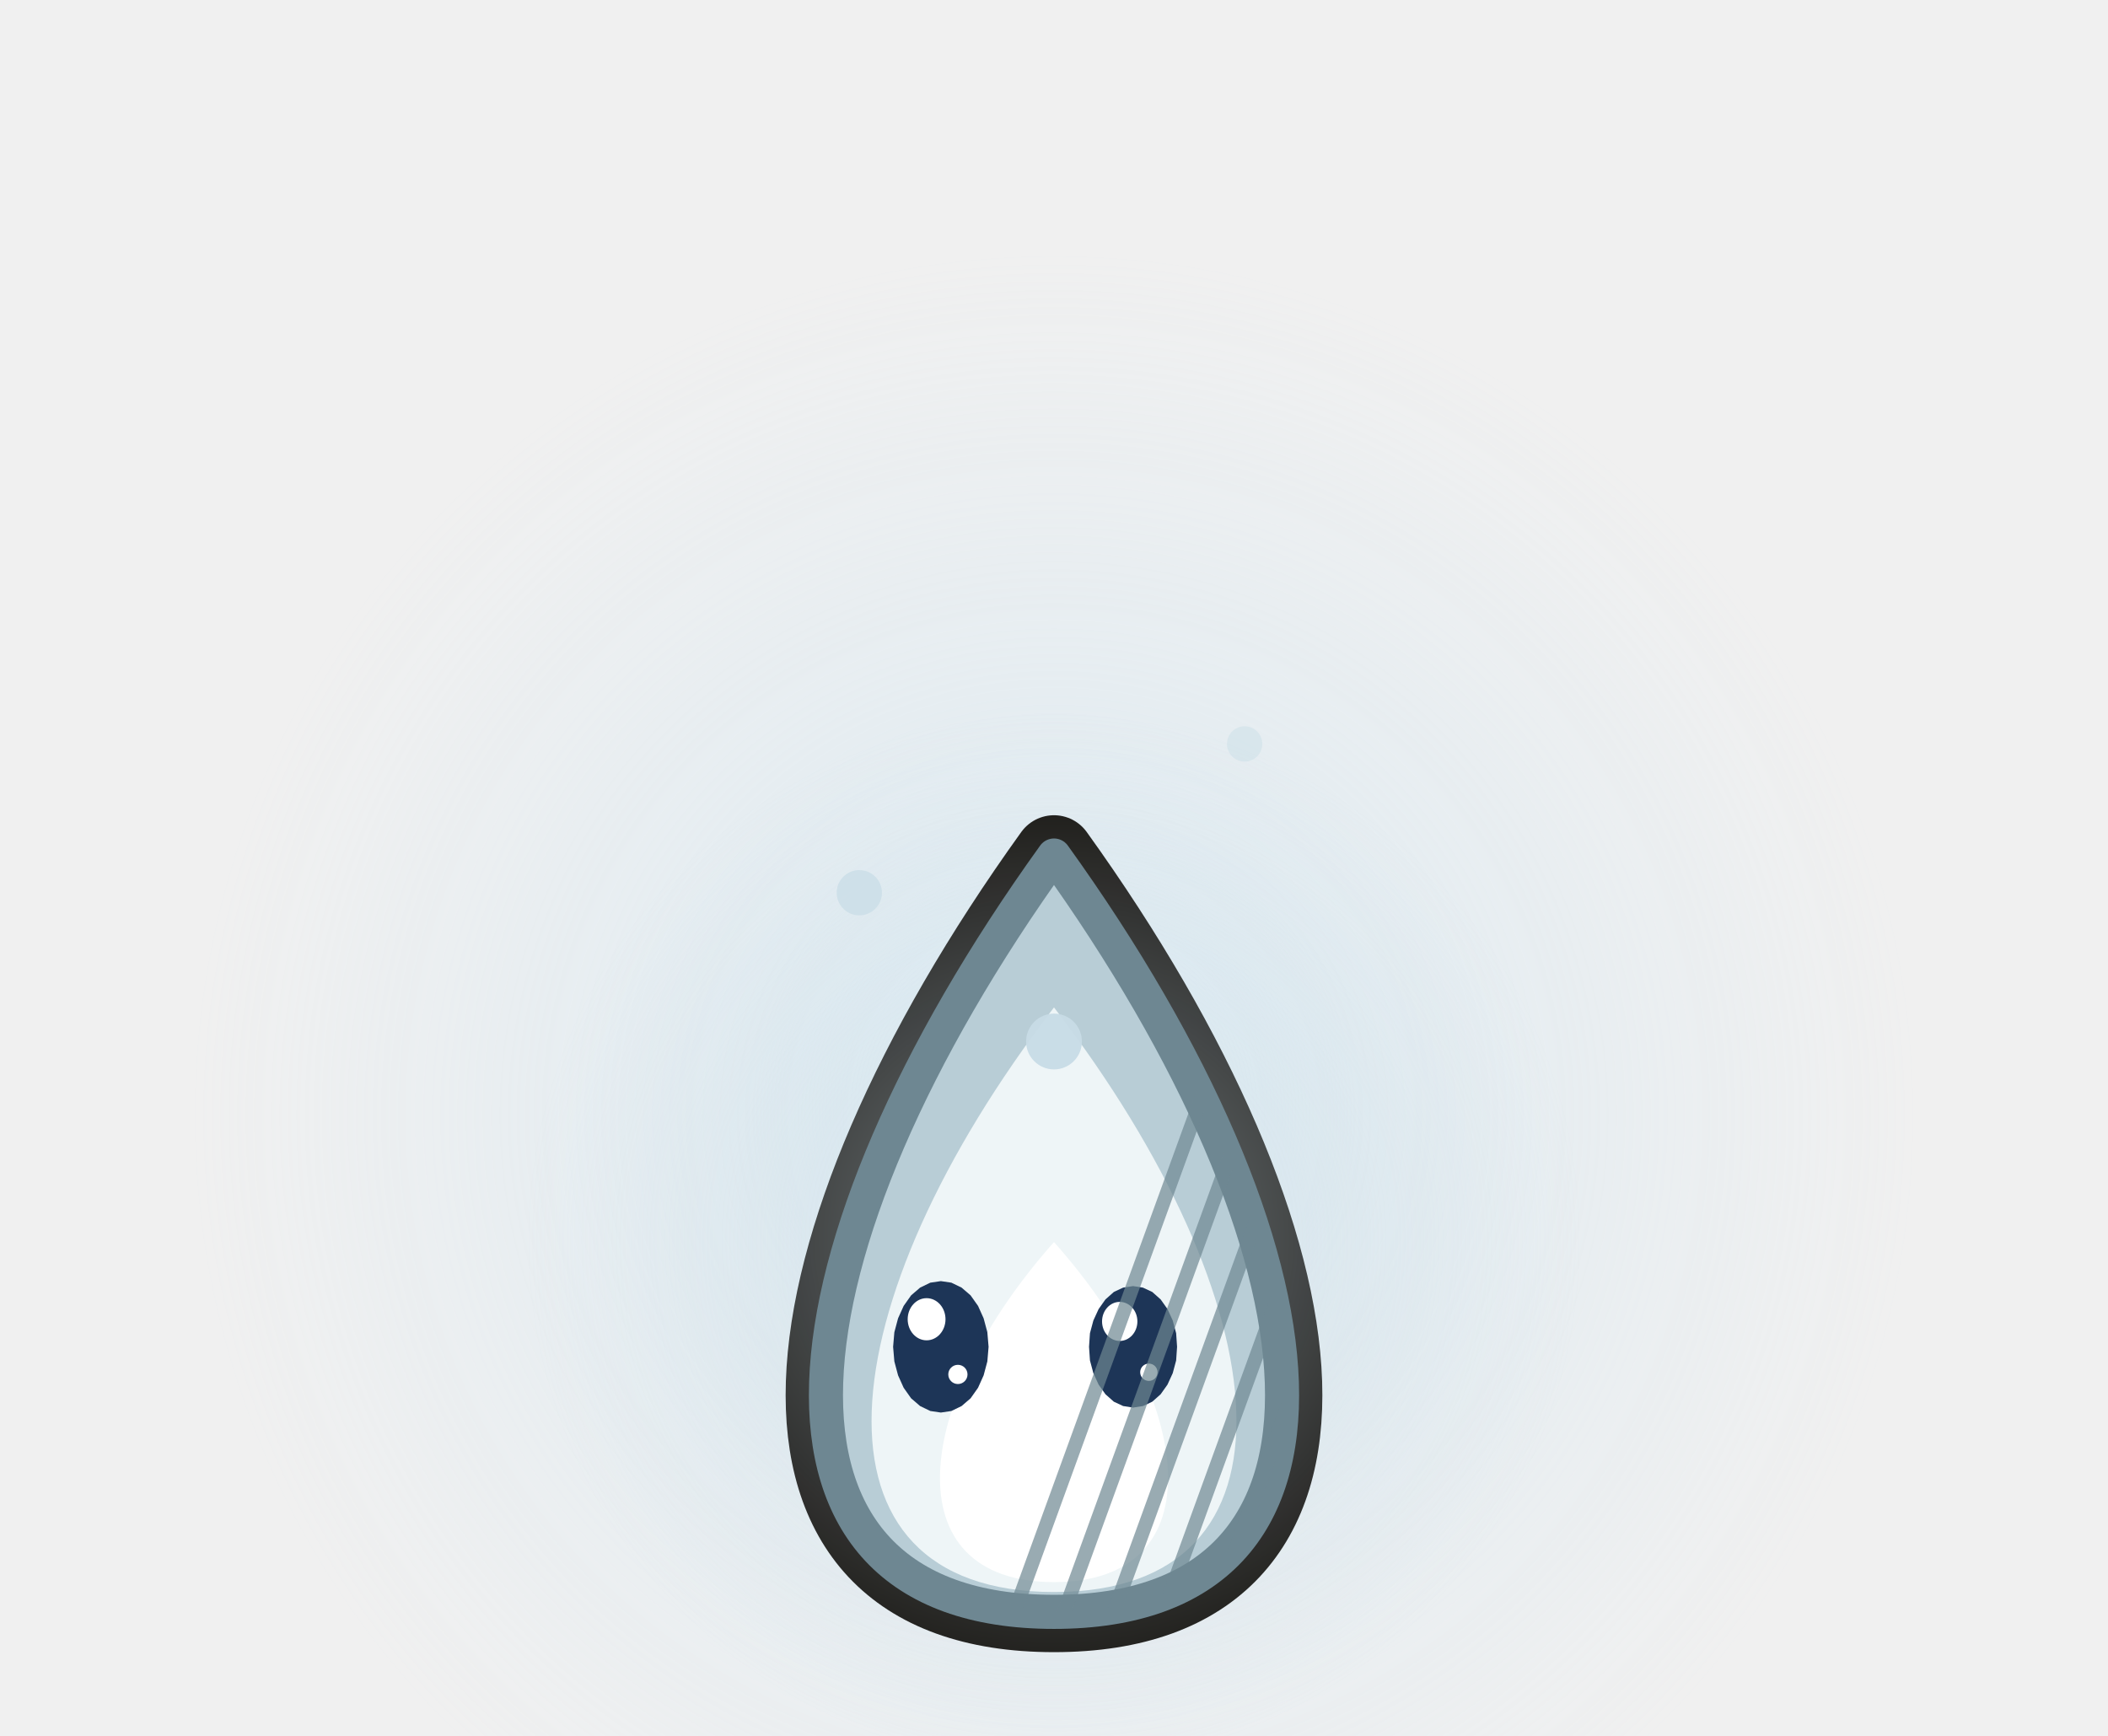
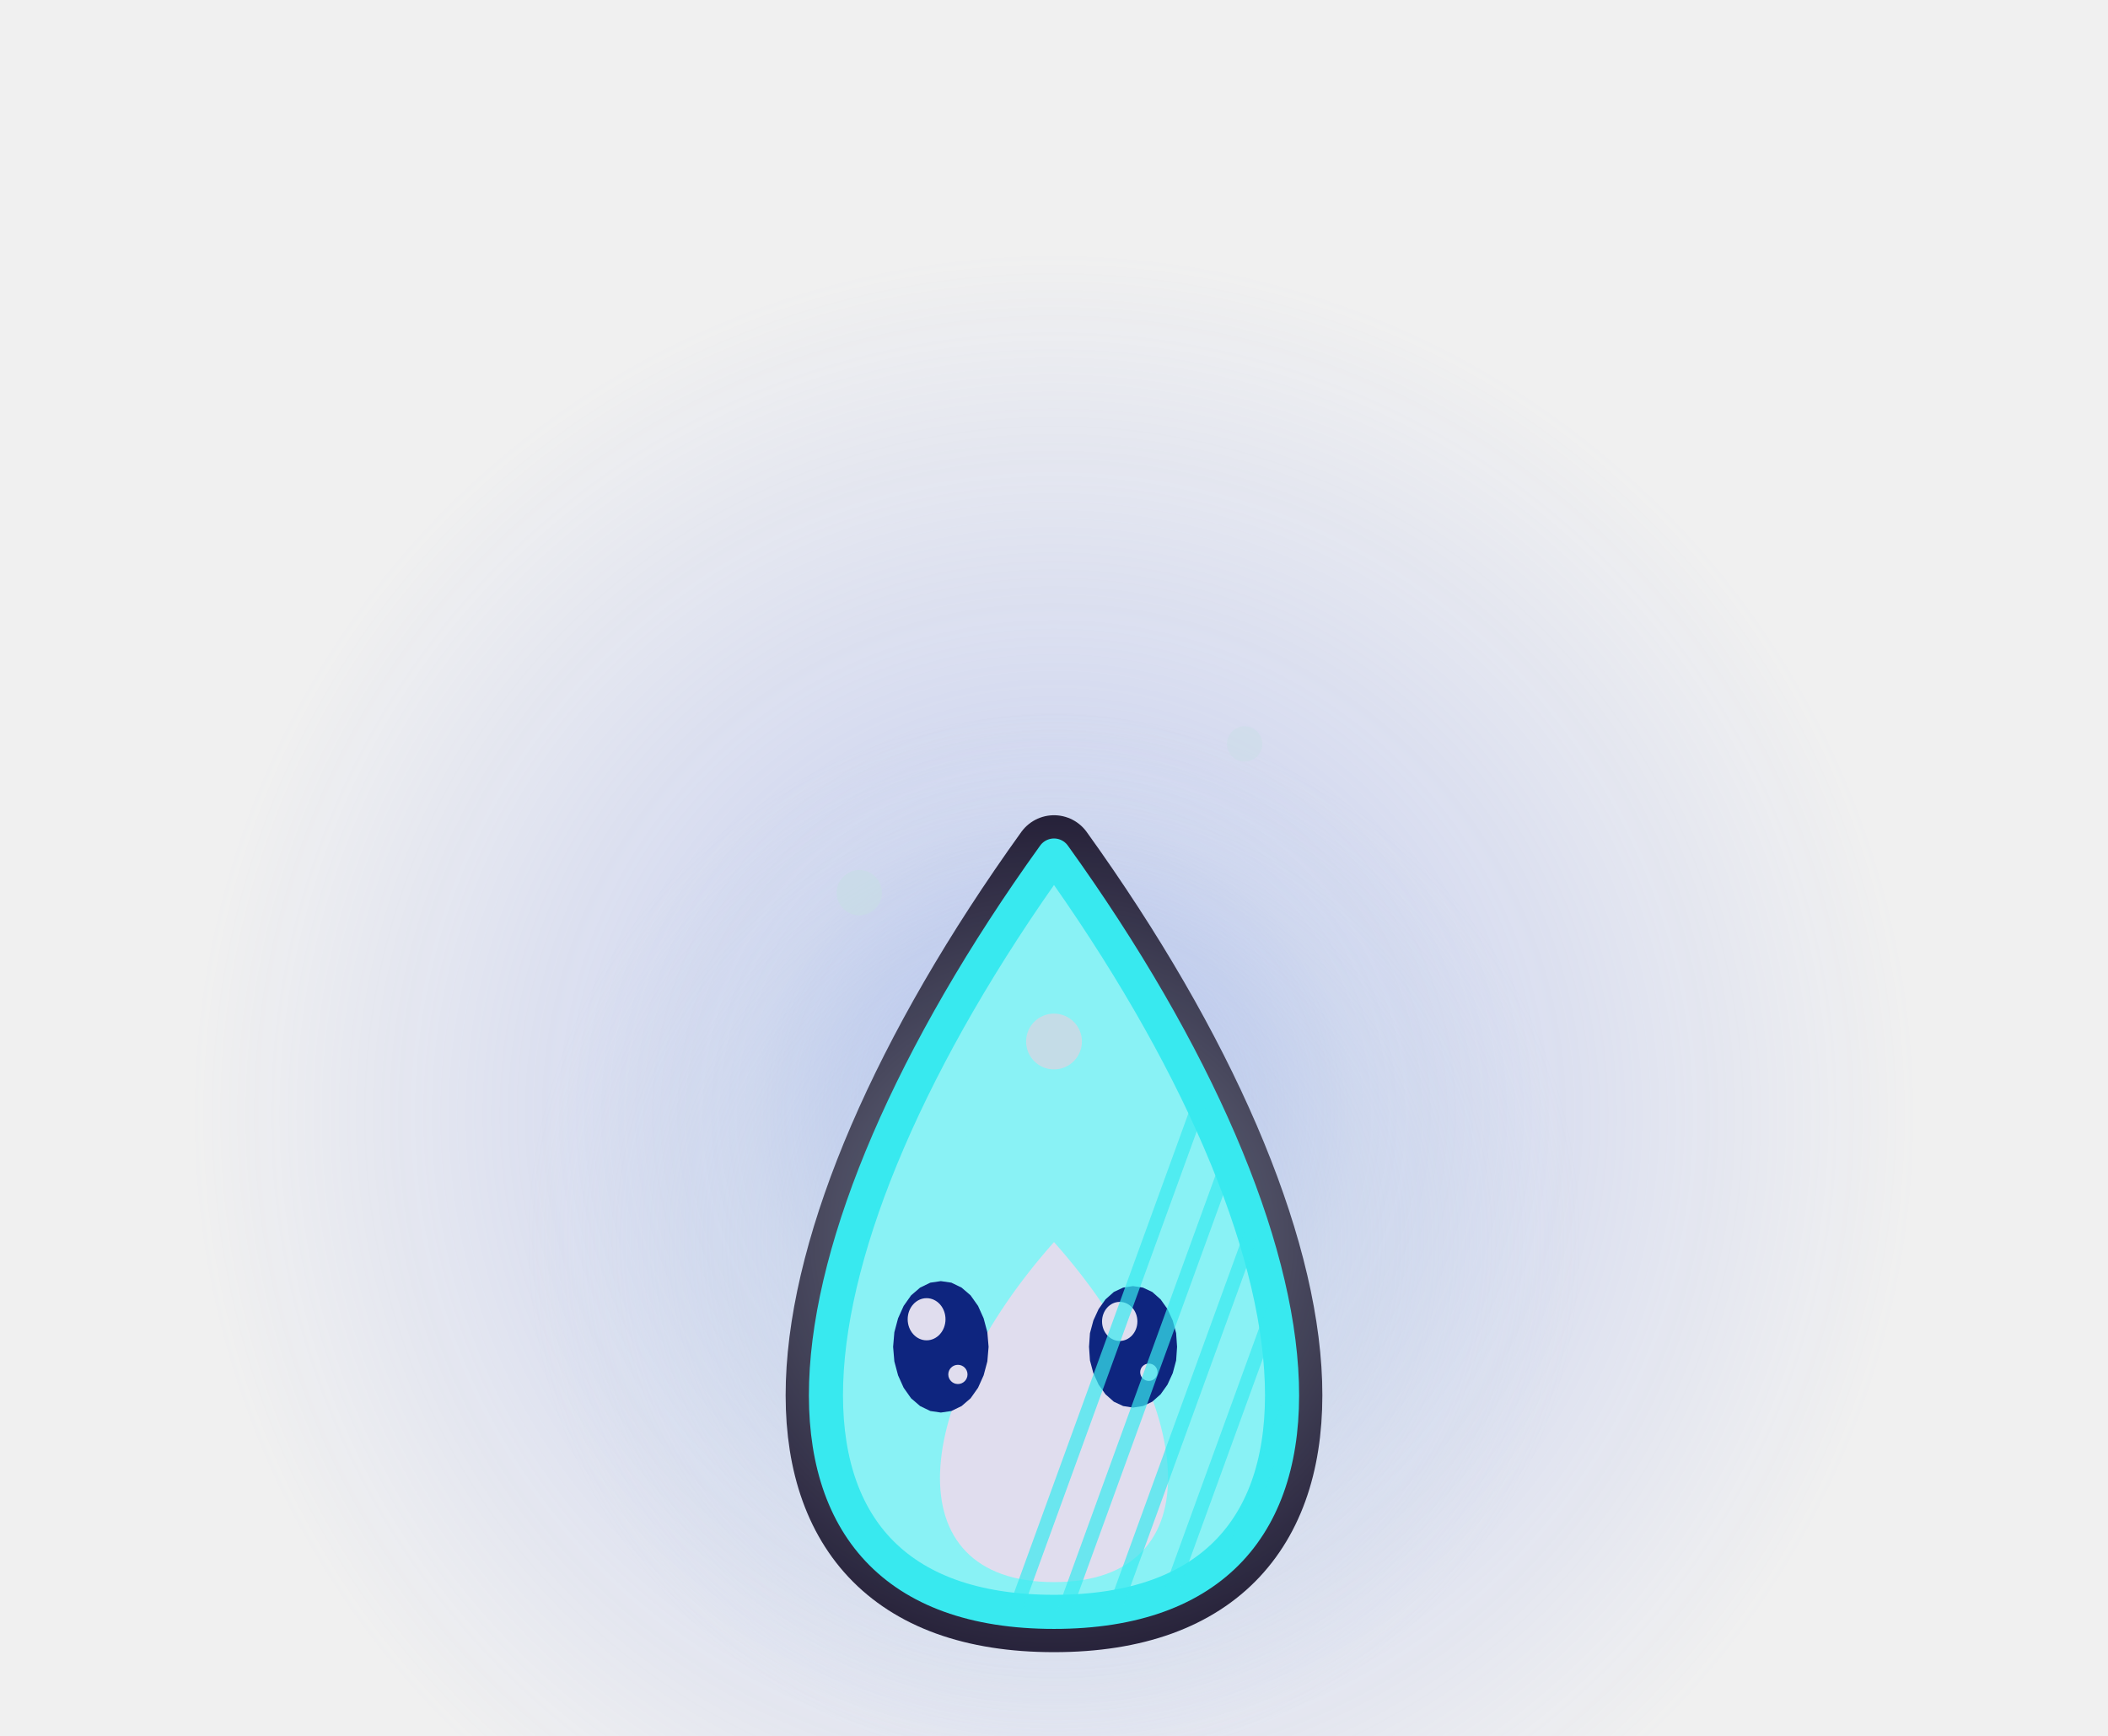
<svg xmlns="http://www.w3.org/2000/svg" width="176.8" height="145.6" viewBox="111.6 237.6 176.8 145.6">
  <defs>
    <radialGradient id="vb0curH">
-       <stop offset="0" stop-color="#E4F6FF" stop-opacity="0.6" />
-       <stop offset="0.35" stop-color="#BFE2F6" stop-opacity="0.26" />
-       <stop offset="1" stop-color="#BFE2F6" stop-opacity="0" />
+       <stop offset="0" stop-color="#758EF0" stop-opacity="0.6" />
+       <stop offset="0.35" stop-color="#758EF0" stop-opacity="0.26" />
+       <stop offset="1" stop-color="#758EF0" stop-opacity="0" />
    </radialGradient>
  </defs>
  <circle cx="200" cy="331.2" r="72.8" fill="url(#vb0curH)" />
  <g transform="translate(200 352) scale(2.6) translate(-20 -32)">
-     <path d="M20,40 C30.4,40 29.2,28.4 20,15.6 C10.8,28.4 9.6,40 20,40 Z" fill="none" stroke="#0D0905" stroke-width="2.6" stroke-linejoin="round" />
+     <path d="M20,40 C30.4,40 29.2,28.4 20,15.6 C10.8,28.4 9.6,40 20,40 Z" fill="none" stroke="#110923" stroke-width="2.6" stroke-linejoin="round" />
    <defs>
      <radialGradient id="vb0cur0h0">
        <stop offset="0" stop-color="rgb(200,220,230)" stop-opacity="0.55" />
        <stop offset="1" stop-color="rgb(200,220,230)" stop-opacity="0" />
      </radialGradient>
    </defs>
    <circle cx="20" cy="28" r="17" fill="url(#vb0cur0h0)" />
-     <path d="M20,40 C30.4,40 29.2,28.4 20,15.6 C10.8,28.4 9.6,40 20,40 Z" fill="#B8CDD6" stroke="#6E8792" stroke-width="1.1" stroke-linejoin="round" stroke-linecap="round" />
-     <path d="M20,39.36 C28.32,39.36 27.36,30.08 20,20.5 C12.64,30.08 11.68,39.36 20,39.36 Z" fill="#EEF5F7" stroke="none" />
-     <path d="M20,39.04 C25.2,39.04 24.6,33.24 20,28.07 C15.4,33.24 14.8,39.04 20,39.04 Z" fill="#FFFFFF" stroke="none" />
+     <path d="M20,40 C30.4,40 29.2,28.4 20,15.6 C10.8,28.4 9.6,40 20,40 Z" fill="#89F2F5" stroke="#38E9EF" stroke-width="1.1" stroke-linejoin="round" stroke-linecap="round" />
+     <path d="M20,39.36 C28.32,39.36 27.36,30.08 20,20.5 C12.64,30.08 11.68,39.36 20,39.36 Z" fill="#89F2F5" stroke="none" />
+     <path d="M20,39.04 C25.2,39.04 24.6,33.24 20,28.07 C15.4,33.24 14.8,39.04 20,39.04 Z" fill="#E0DDEE" stroke="none" />
    <ellipse cx="20" cy="21.6" rx="0.9" ry="0.9" fill-opacity="0.95" fill="rgb(200,220,230)" stroke="none" />
    <ellipse cx="13.72" cy="16.8" rx="0.73" ry="0.73" fill-opacity="0.72" fill="rgb(200,220,230)" stroke="none" />
    <ellipse cx="26.15" cy="12" rx="0.57" ry="0.57" fill-opacity="0.48" fill="rgb(200,220,230)" stroke="none" />
-     <path d="M17.89,31.45 L17.85,31.92 L17.73,32.37 L17.55,32.77 L17.31,33.11 L17.02,33.36 L16.69,33.52 L16.35,33.57 L16.01,33.52 L15.68,33.36 L15.39,33.11 L15.15,32.77 L14.97,32.37 L14.85,31.92 L14.81,31.45 L14.85,30.98 L14.97,30.53 L15.15,30.13 L15.39,29.79 L15.68,29.54 L16.01,29.38 L16.35,29.33 L16.69,29.38 L17.02,29.54 L17.31,29.79 L17.55,30.13 L17.73,30.53 L17.85,30.98 Z" fill="#1D3557" />
-     <ellipse cx="15.89" cy="30.56" rx="0.61" ry="0.68" fill="#FFFFFF" stroke="none" />
-     <ellipse cx="16.9" cy="32.34" rx="0.31" ry="0.31" fill="#FFFFFF" stroke="none" />
-     <path d="M23.97,31.45 L23.94,31.89 L23.83,32.3 L23.66,32.67 L23.44,32.98 L23.17,33.22 L22.87,33.36 L22.55,33.41 L22.23,33.36 L21.93,33.22 L21.66,32.98 L21.44,32.67 L21.27,32.3 L21.16,31.89 L21.13,31.45 L21.16,31.01 L21.27,30.6 L21.44,30.23 L21.66,29.92 L21.93,29.68 L22.23,29.54 L22.55,29.49 L22.87,29.54 L23.17,29.68 L23.44,29.92 L23.66,30.23 L23.83,30.6 L23.94,31.01 Z" fill="#1D3557" />
-     <ellipse cx="22.12" cy="30.63" rx="0.57" ry="0.63" fill="#FFFFFF" stroke="none" />
-     <ellipse cx="23.06" cy="32.27" rx="0.28" ry="0.28" fill="#FFFFFF" stroke="none" />
+     <path d="M17.89,31.45 L17.85,31.92 L17.73,32.37 L17.55,32.77 L17.31,33.11 L17.02,33.36 L16.69,33.52 L16.35,33.57 L16.01,33.52 L15.68,33.36 L15.39,33.11 L15.15,32.77 L14.97,32.37 L14.85,31.92 L14.81,31.45 L14.85,30.98 L14.97,30.53 L15.15,30.13 L15.39,29.79 L15.68,29.54 L16.01,29.38 L16.35,29.33 L16.69,29.38 L17.02,29.54 L17.31,29.79 L17.55,30.13 L17.73,30.53 L17.85,30.98 Z" fill="#0E257F" />
+     <ellipse cx="15.89" cy="30.56" rx="0.61" ry="0.68" fill="#E0DDEE" stroke="none" />
+     <ellipse cx="16.9" cy="32.34" rx="0.31" ry="0.31" fill="#E0DDEE" stroke="none" />
+     <path d="M23.97,31.45 L23.94,31.89 L23.83,32.3 L23.66,32.67 L23.44,32.98 L23.17,33.22 L22.87,33.36 L22.55,33.41 L22.23,33.36 L21.93,33.22 L21.66,32.98 L21.44,32.67 L21.27,32.3 L21.16,31.89 L21.13,31.45 L21.16,31.01 L21.27,30.6 L21.44,30.23 L21.66,29.92 L21.93,29.68 L22.23,29.54 L22.55,29.49 L22.87,29.54 L23.17,29.68 L23.44,29.92 L23.66,30.23 L23.83,30.6 L23.94,31.01 Z" fill="#0E257F" />
+     <ellipse cx="22.12" cy="30.63" rx="0.57" ry="0.63" fill="#E0DDEE" stroke="none" />
+     <ellipse cx="23.06" cy="32.27" rx="0.28" ry="0.28" fill="#E0DDEE" stroke="none" />
    <defs>
      <clipPath id="vb0cur0c">
        <path d="M20,40 C30.4,40 29.2,28.4 20,15.6 C10.8,28.4 9.6,40 20,40 Z" />
      </clipPath>
    </defs>
    <g clip-path="url(#vb0cur0c)">
-       <path d="M18,42 l8,-22 M19.6,42 l8,-22 M21.2,42 l8,-22 M22.8,42 l8,-22 M24.4,42 l8,-22 M26,42 l8,-22 M27.6,42 l8,-22 M29.2,42 l8,-22 M30.8,42 l8,-22" fill="none" stroke="#6E8792" stroke-width="0.45" opacity="0.7" />
+       <path d="M18,42 l8,-22 M19.6,42 l8,-22 M21.2,42 l8,-22 M22.8,42 l8,-22 M24.4,42 l8,-22 M26,42 l8,-22 M27.6,42 l8,-22 M29.2,42 l8,-22 M30.8,42 l8,-22" fill="none" stroke="#38E9EF" stroke-width="0.45" opacity="0.7" />
    </g>
  </g>
</svg>
